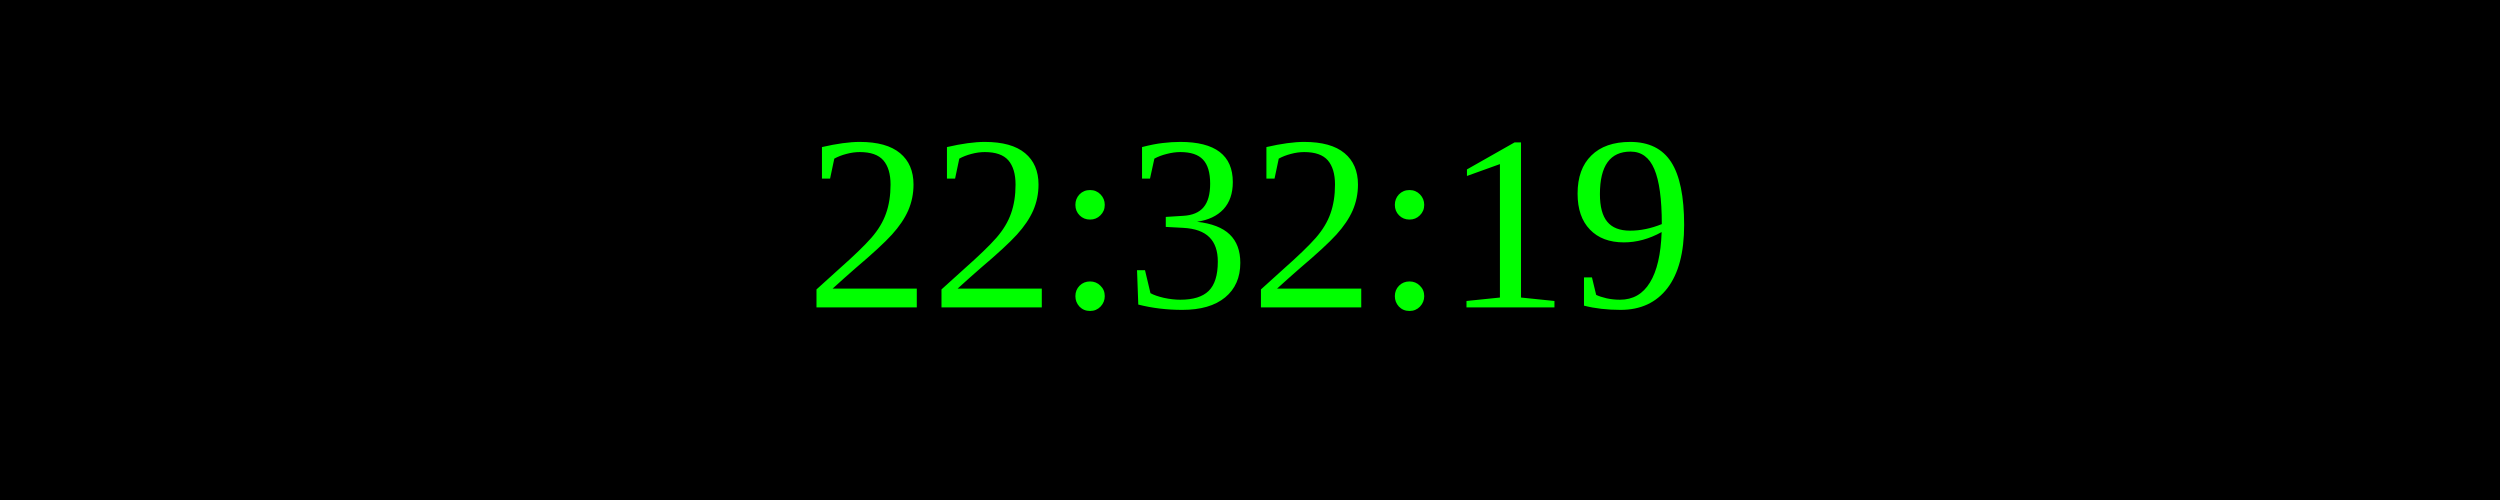
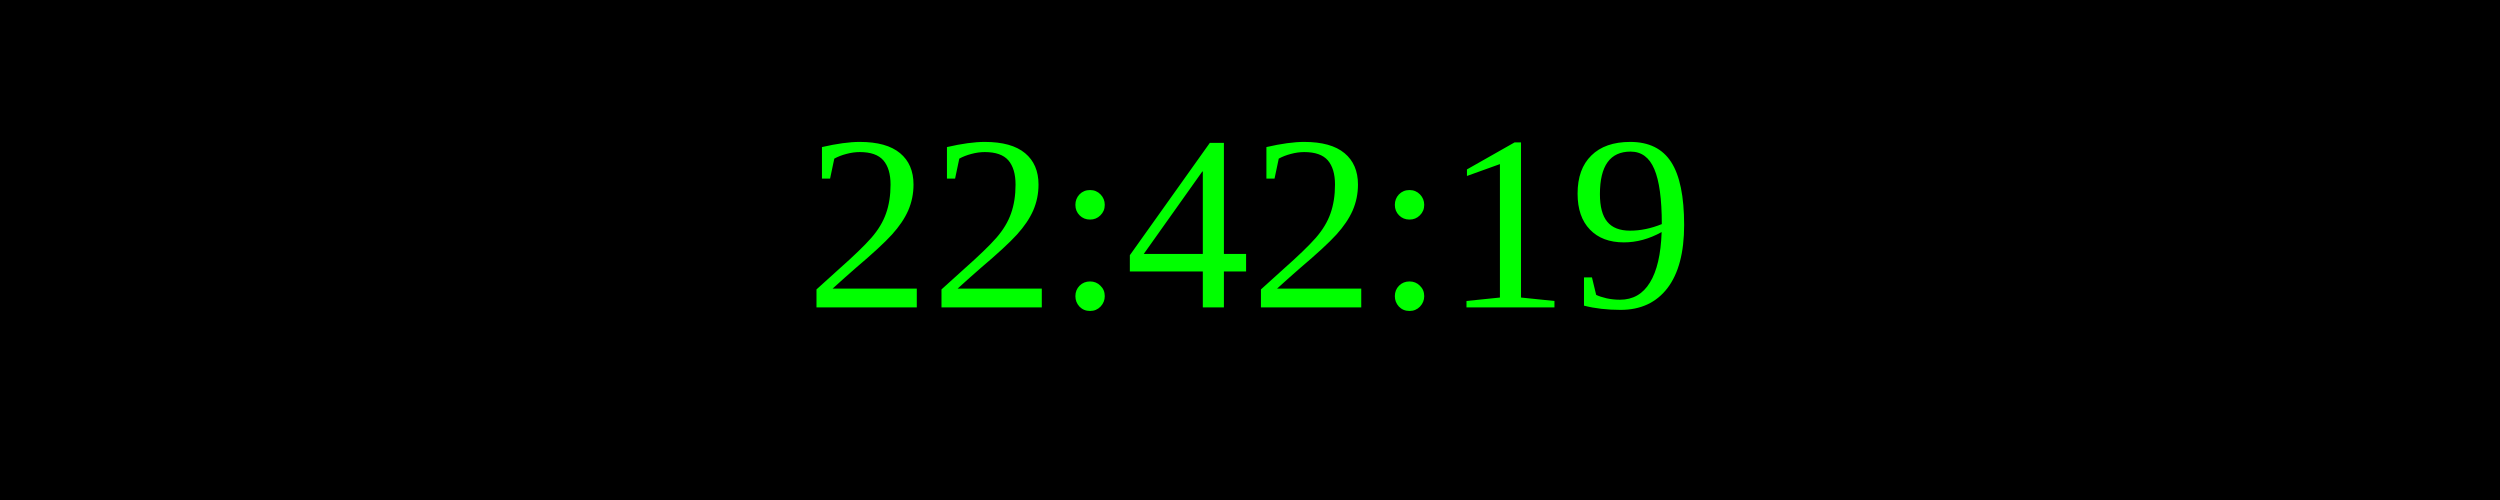
<svg xmlns="http://www.w3.org/2000/svg" width="250" height="50">
  <rect width="100%" height="100%" fill="black" />
  <text x="50%" y="50%" font-size="25" fill="lime" text-anchor="middle" dominant-baseline="middle">
- 22:32:19
+ 22:42:19
</text>
</svg>
